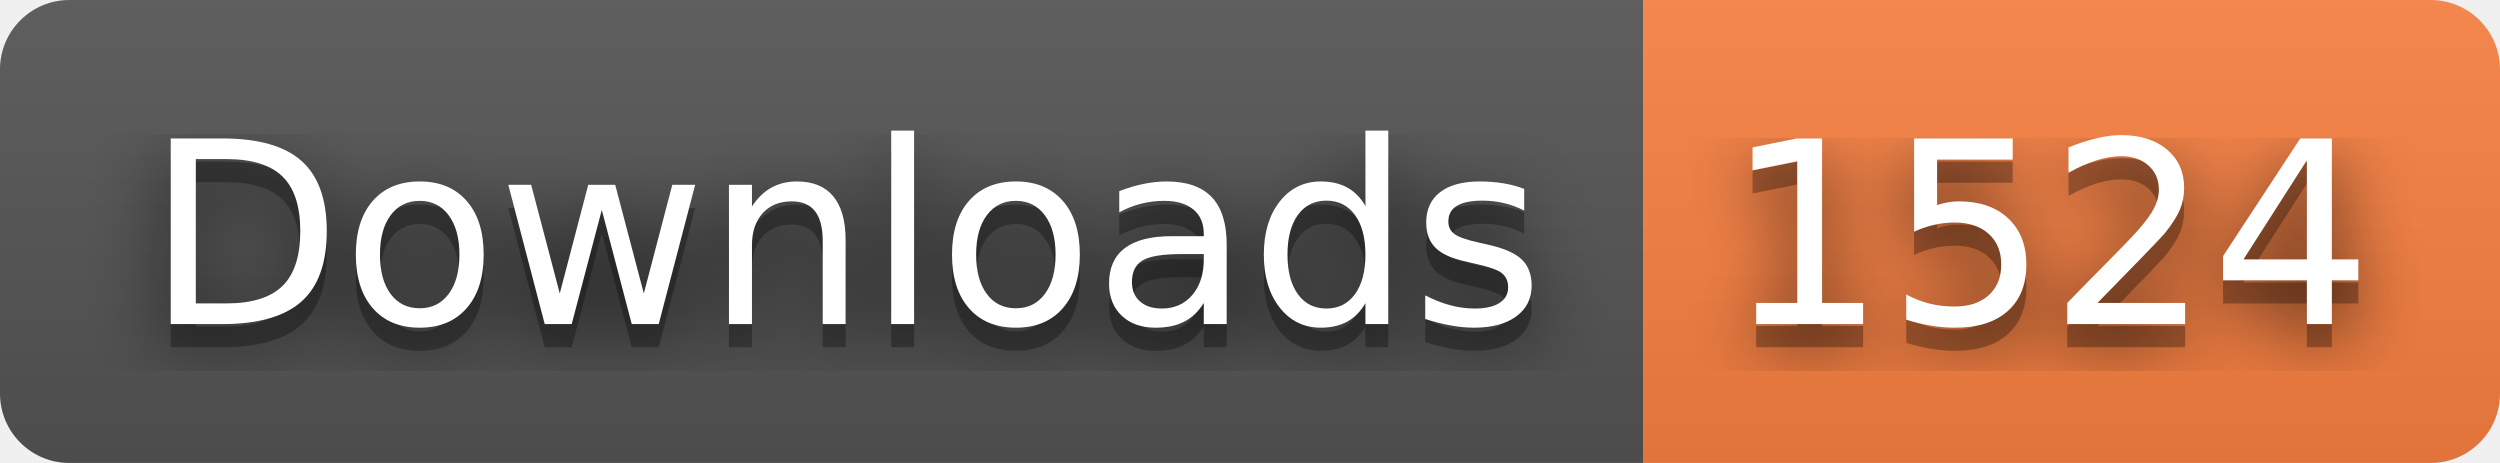
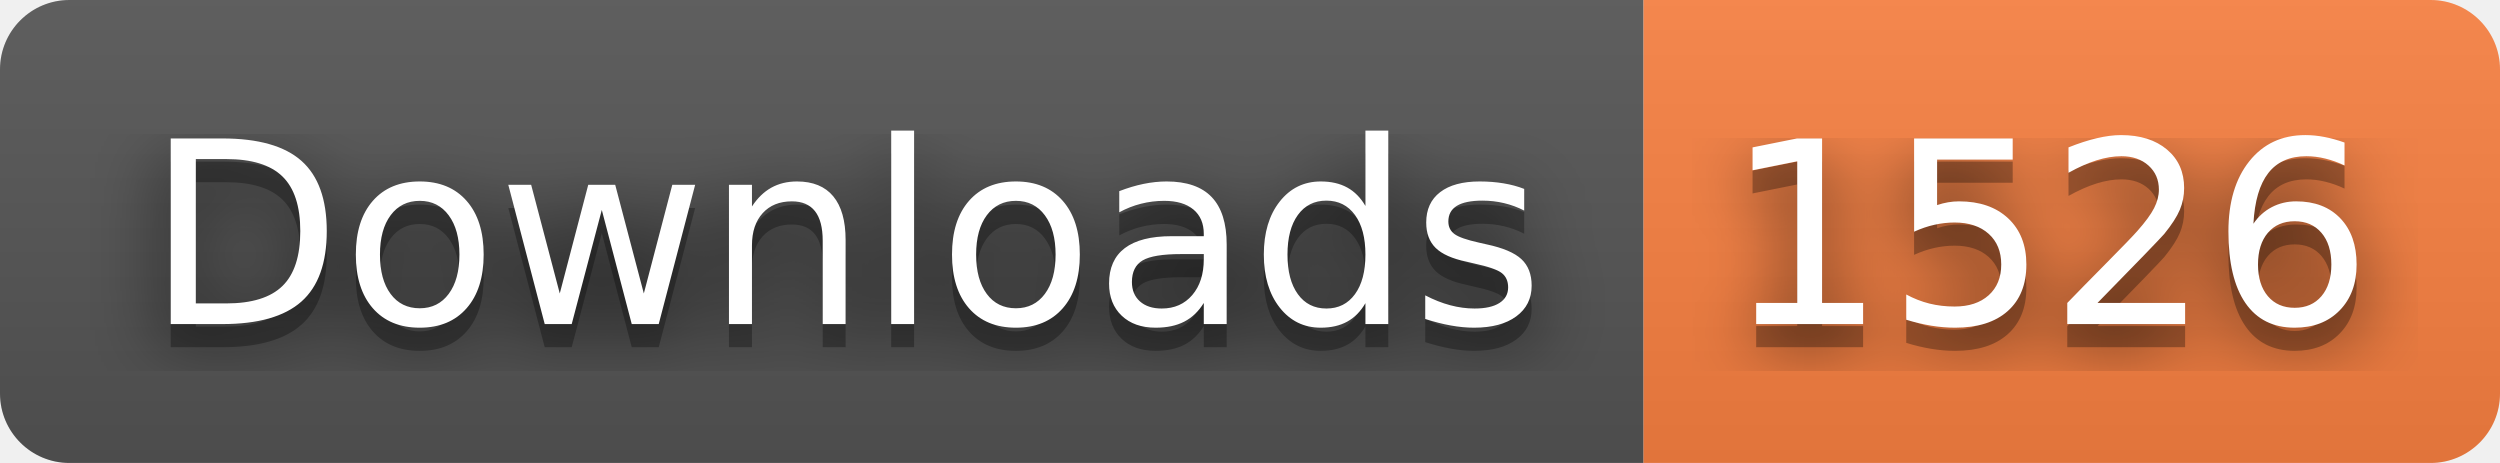
- <svg xmlns="http://www.w3.org/2000/svg" width="108" height="20" role="img" aria-label="Downloads: 1524">
+ <svg xmlns="http://www.w3.org/2000/svg" width="108" height="20" role="img" aria-label="Downloads: 1526">
  <filter id="blur">
    <feGaussianBlur stdDeviation="16" />
  </filter>
  <linearGradient id="s" x2="0" y2="100%">
    <stop offset="0" stop-color="#bbb" stop-opacity=".1" />
    <stop offset="1" stop-opacity=".1" />
  </linearGradient>
  <clipPath id="r">
    <rect width="108" height="20" rx="3" />
  </clipPath>
  <g clip-path="url(#r)">
    <rect width="71" height="20" fill="#555" />
    <rect x="71" width="37" height="20" fill="#fa8142" />
    <rect width="108" height="20" fill="url(#s)" />
  </g>
  <g fill="#fff" text-anchor="middle" font-family="Verdana,Geneva,DejaVu Sans,sans-serif" text-rendering="geometricPrecision" font-size="110">
    <g transform="scale(.1)">
      <g aria-hidden="true" fill="#010101">
        <text x="365" y="150" fill-opacity=".8" filter="url(#blur)" textLength="610">Downloads</text>
        <text x="365" y="150" fill-opacity=".3" textLength="610">Downloads</text>
      </g>
      <text x="365" y="140" textLength="610">Downloads</text>
    </g>
    <g transform="scale(.1)">
      <g aria-hidden="true" fill="#010101">
-         <text x="885" y="150" fill-opacity=".8" filter="url(#blur)" textLength="270">1524</text>
-         <text x="885" y="150" fill-opacity=".3" textLength="270">1524</text>
+         <text x="885" y="150" fill-opacity=".8" filter="url(#blur)" textLength="270">1526</text>
+         <text x="885" y="150" fill-opacity=".3" textLength="270">1526</text>
      </g>
-       <text x="885" y="140" textLength="270">1524</text>
+       <text x="885" y="140" textLength="270">1526</text>
    </g>
  </g>
</svg>
